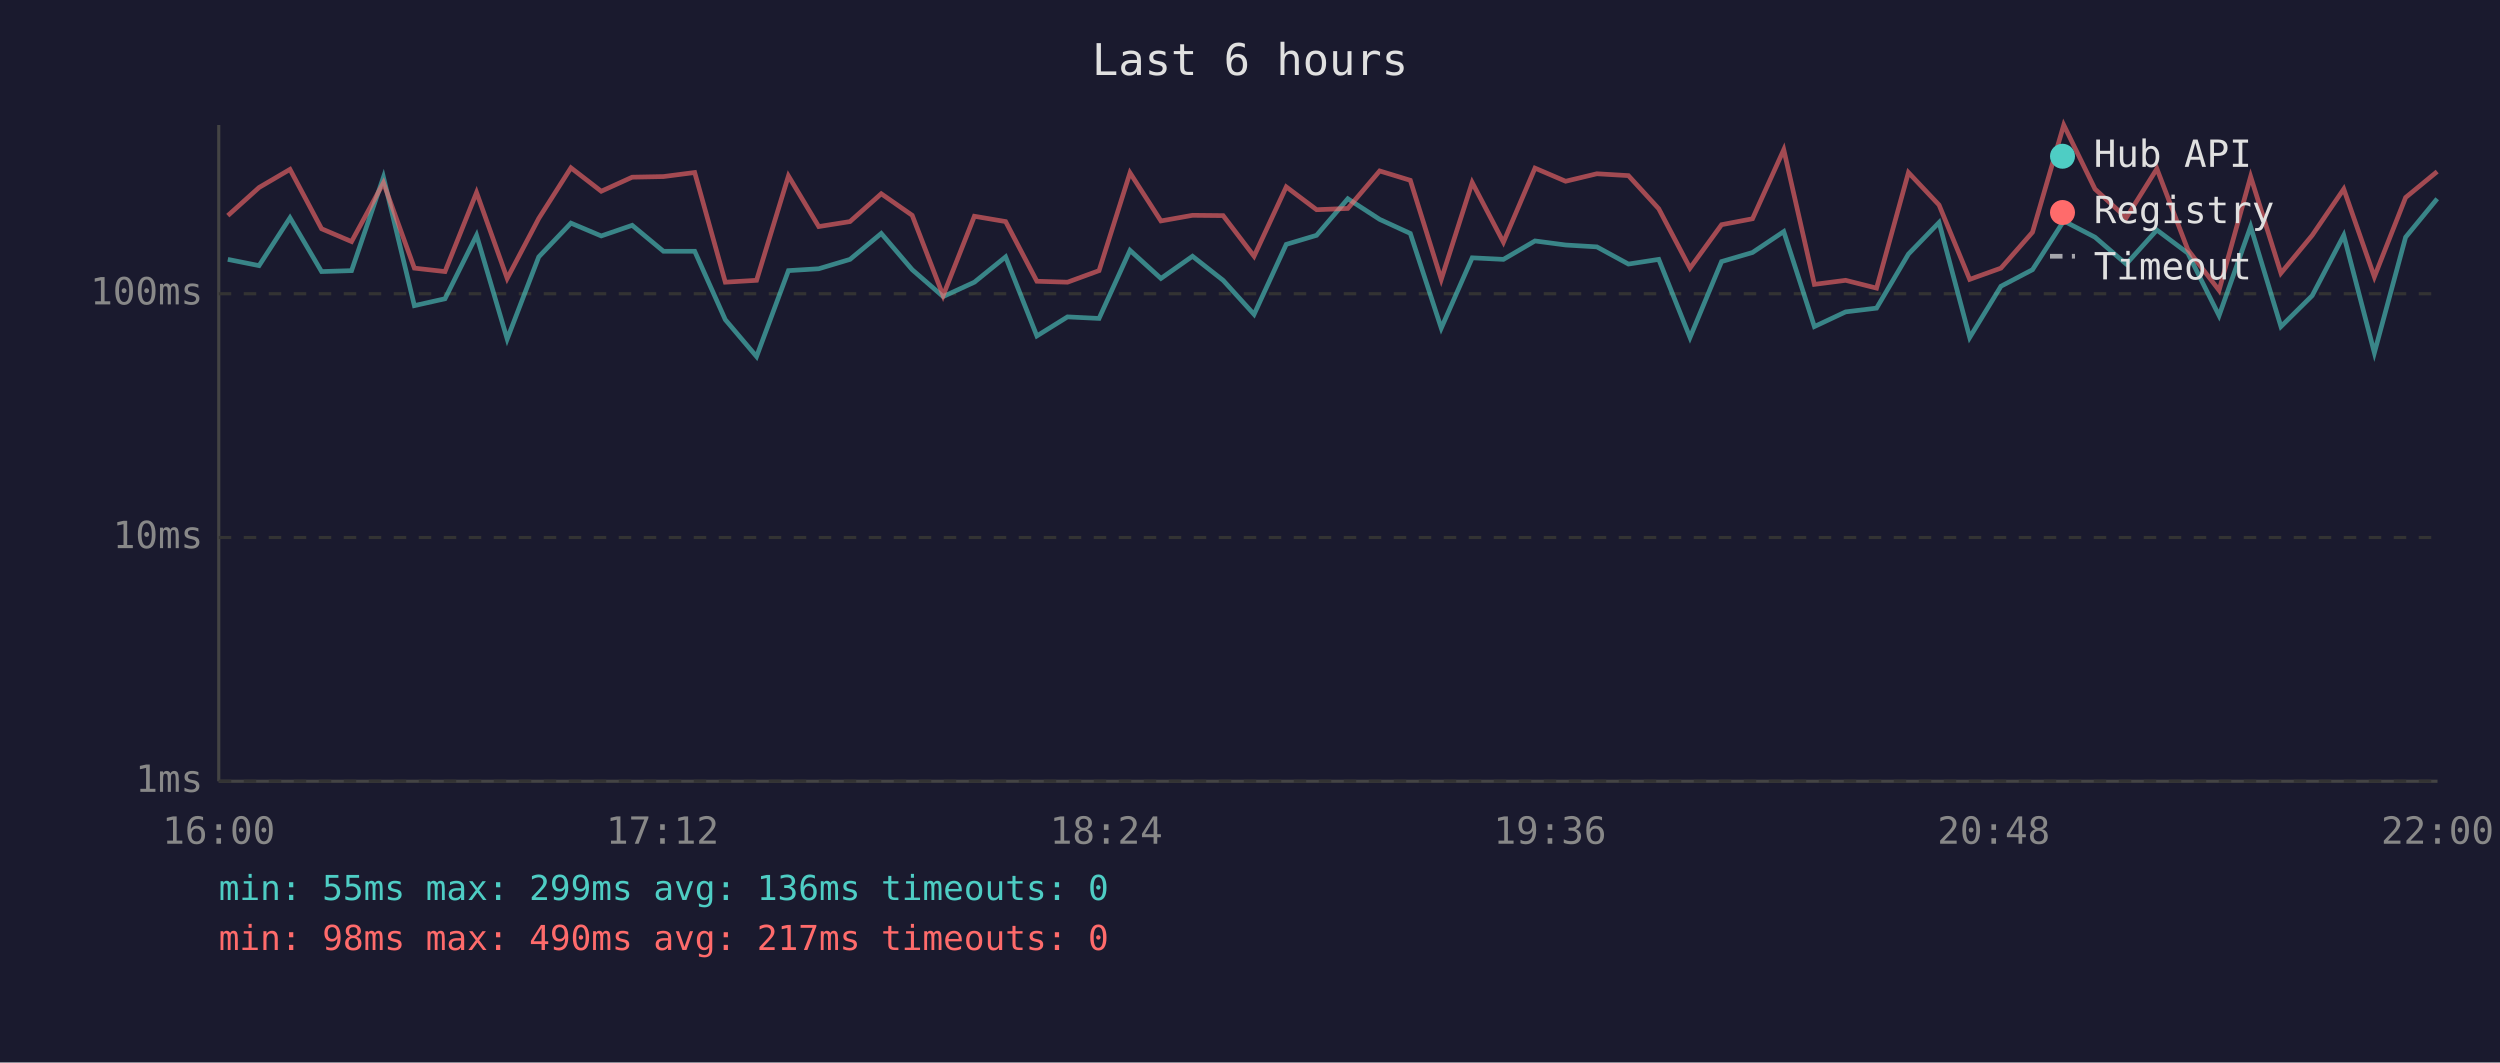
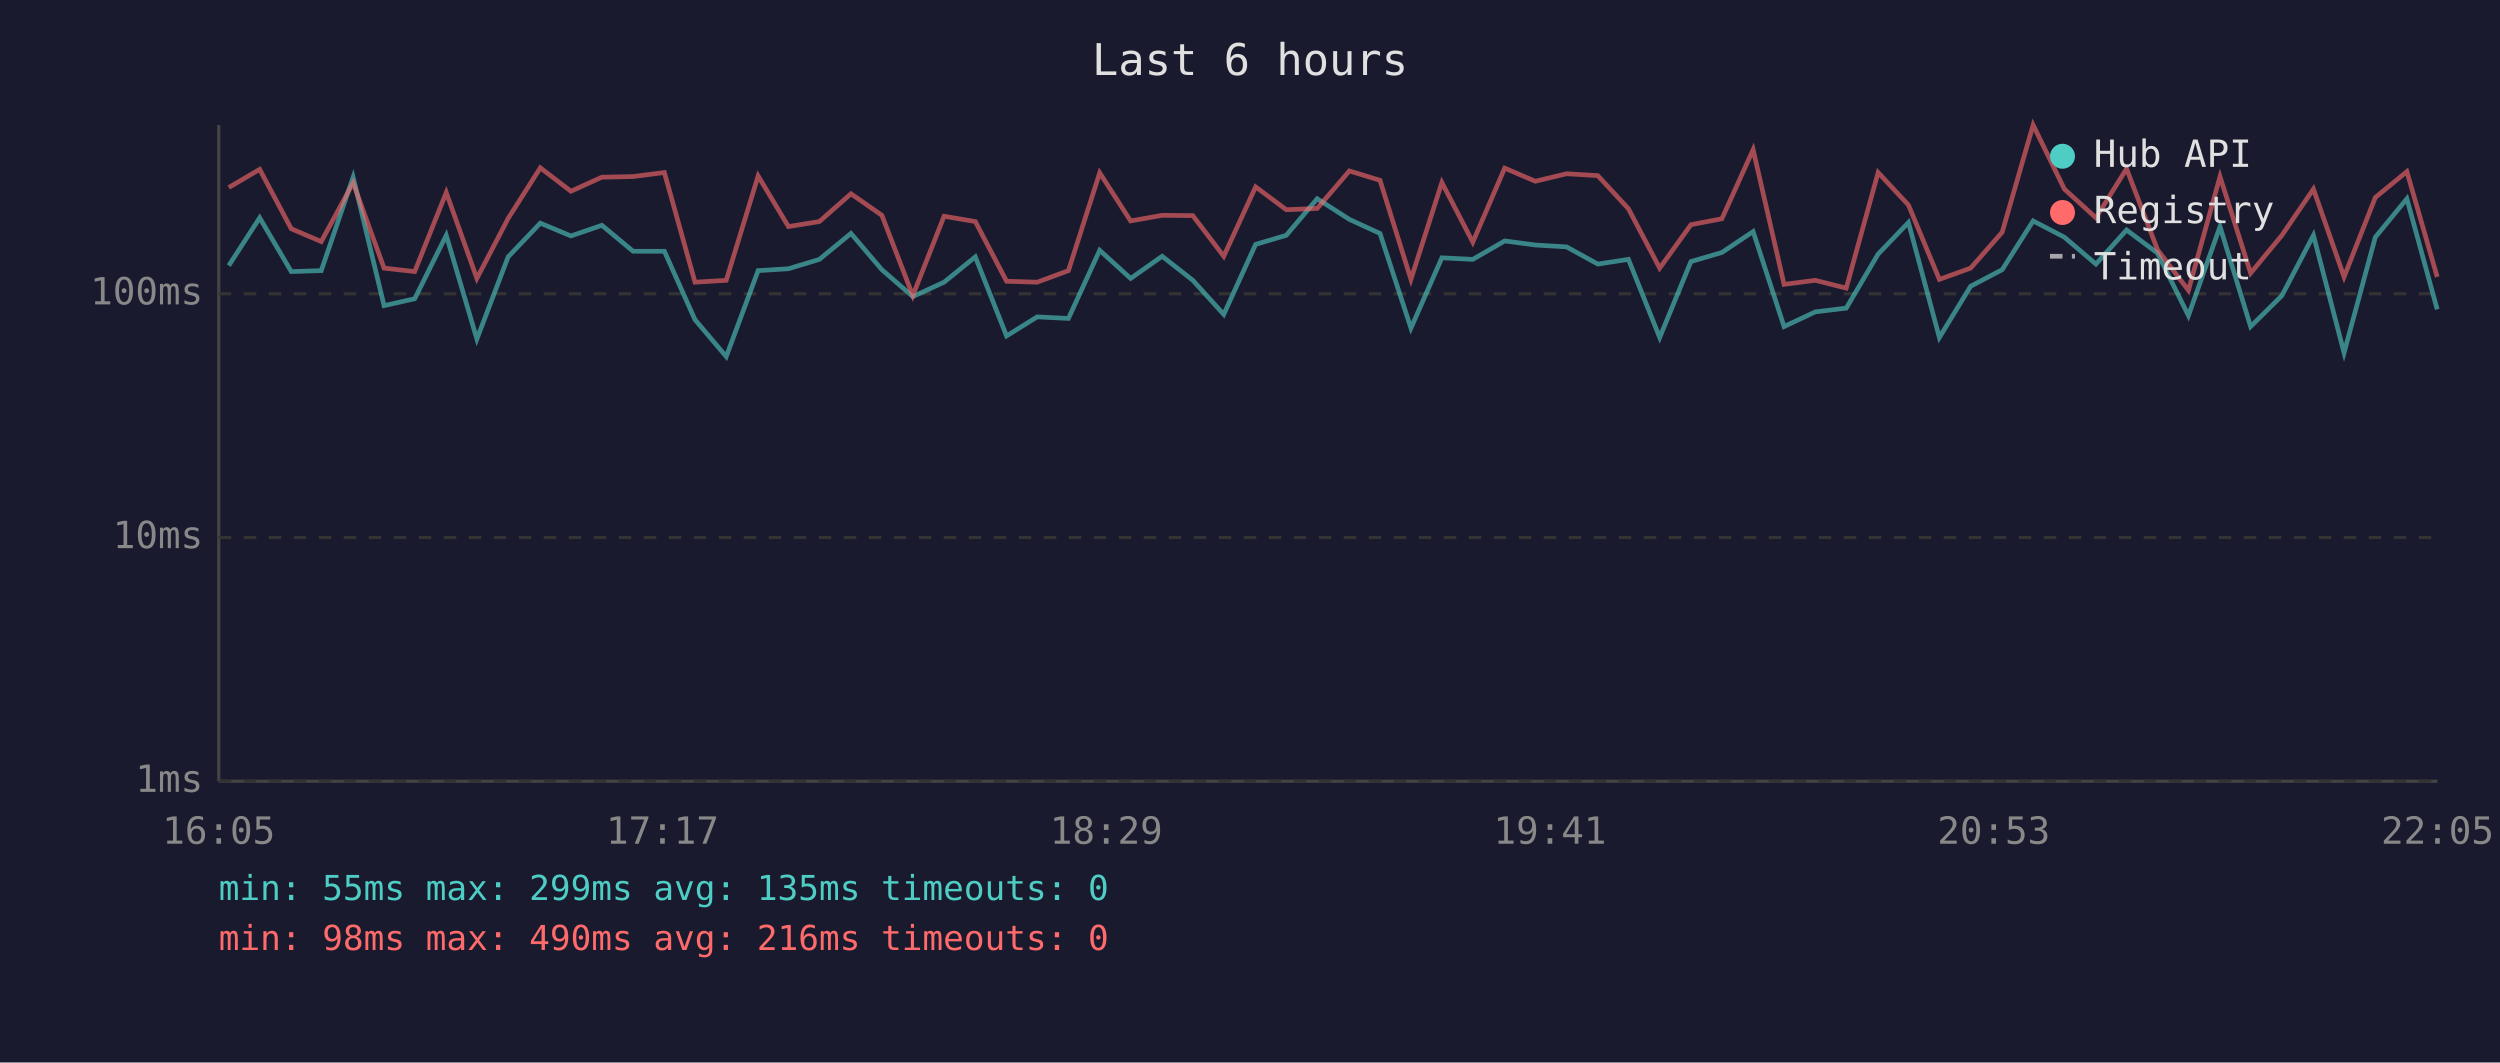
<svg xmlns="http://www.w3.org/2000/svg" viewBox="0 0 800 340" font-family="monospace" font-size="12">
  <rect width="800" height="340" fill="#1a1a2e" />
  <text x="400" y="24" fill="#e0e0e0" font-size="14" text-anchor="middle">Last 6 hours</text>
  <line x1="70" y1="40" x2="70" y2="250" stroke="#444" stroke-width="1" />
  <line x1="70" y1="250" x2="780" y2="250" stroke="#444" stroke-width="1" />
  <line x1="70" y1="250" x2="780" y2="250" stroke="#333" stroke-width="1" stroke-dasharray="4" />
  <text x="65" y="250" fill="#888" text-anchor="end" dominant-baseline="middle">1ms</text>
  <line x1="70" y1="172" x2="780" y2="172" stroke="#333" stroke-width="1" stroke-dasharray="4" />
  <text x="65" y="172" fill="#888" text-anchor="end" dominant-baseline="middle">10ms</text>
  <line x1="70" y1="94" x2="780" y2="94" stroke="#333" stroke-width="1" stroke-dasharray="4" />
  <text x="65" y="94" fill="#888" text-anchor="end" dominant-baseline="middle">100ms</text>
-   <text x="70" y="270" fill="#888" text-anchor="middle">16:00</text>
-   <text x="212" y="270" fill="#888" text-anchor="middle">17:12</text>
-   <text x="354" y="270" fill="#888" text-anchor="middle">18:24</text>
-   <text x="496" y="270" fill="#888" text-anchor="middle">19:36</text>
-   <text x="638" y="270" fill="#888" text-anchor="middle">20:48</text>
-   <text x="780" y="270" fill="#888" text-anchor="middle">22:00</text>
-   <polyline points="72.9,83.0 82.9,85.0 92.8,69.7 102.9,86.9 112.5,86.6 122.7,56.7 132.6,97.8 142.4,95.6 152.5,75.3 162.3,108.5 172.4,82.2 182.7,71.4 192.4,75.5 202.3,72.1 212.3,80.4 222.3,80.4 232.1,102.3 242.1,114.1 252.3,86.6 262.0,86.0 272.0,83.0 282.0,74.7 291.9,86.3 301.8,94.9 311.8,90.3 321.8,82.2 331.8,107.5 341.6,101.4 351.7,101.9 361.6,80.1 371.5,89.1 381.6,82.0 391.4,89.7 401.3,100.6 411.6,78.2 421.3,75.3 431.3,63.6 441.5,70.2 451.3,74.7 461.2,105.0 471.1,82.5 481.1,83.0 491.2,77.1 501.0,78.4 511.0,79.0 521.1,84.5 530.8,83.0 540.8,108.0 550.9,83.7 560.8,80.8 570.8,74.1 580.6,104.5 590.6,99.8 600.5,98.6 610.7,81.3 620.5,71.2 630.3,108.0 640.3,91.6 650.4,86.3 660.4,70.7 670.4,75.9 680.4,84.5 690.2,73.6 700.1,81.0 710.1,101.0 720.2,72.5 729.9,104.5 739.9,94.6 750.0,75.3 759.8,112.9 769.8,75.9 779.9,63.6" fill="none" stroke="#4ecdc4" stroke-width="1.5" opacity="0.6" />
-   <polyline points="72.9,69.0 82.9,60.0 92.8,54.2 102.9,73.2 112.5,77.3 122.7,58.5 132.6,85.8 142.4,86.9 152.5,61.6 162.3,89.1 172.4,69.9 182.7,53.7 192.4,61.2 202.3,56.7 212.3,56.5 222.3,55.2 232.1,90.3 242.1,89.7 252.3,56.3 262.0,72.5 272.0,70.9 282.0,62.0 291.9,68.9 301.8,94.6 311.8,69.2 321.8,70.9 331.8,90.0 341.6,90.3 351.7,86.6 361.6,55.3 371.5,70.7 381.6,68.9 391.4,69.0 401.3,82.0 411.6,59.8 421.3,67.1 431.3,66.7 441.5,54.7 451.3,57.7 461.2,89.4 471.1,58.4 481.1,77.5 491.2,53.8 501.0,58.0 511.0,55.6 521.1,56.2 530.8,66.8 540.8,85.8 550.9,71.9 560.8,70.0 570.8,47.9 580.6,91.0 590.6,89.7 600.5,92.2 610.7,55.2 620.5,65.6 630.3,89.4 640.3,85.8 650.4,74.3 660.4,40.0 670.4,60.5 680.4,69.7 690.2,54.0 700.1,79.9 710.1,92.9 720.2,56.5 729.9,87.4 739.9,75.3 750.0,60.5 759.8,88.6 769.8,63.2 779.9,54.9" fill="none" stroke="#ff6b6b" stroke-width="1.5" opacity="0.6" />
+   <text x="70" y="270" fill="#888" text-anchor="middle">16:05</text>
+   <text x="212" y="270" fill="#888" text-anchor="middle">17:17</text>
+   <text x="354" y="270" fill="#888" text-anchor="middle">18:29</text>
+   <text x="496" y="270" fill="#888" text-anchor="middle">19:41</text>
+   <text x="638" y="270" fill="#888" text-anchor="middle">20:53</text>
+   <text x="780" y="270" fill="#888" text-anchor="middle">22:05</text>
+   <polyline points="73.2,85.0 83.1,69.7 93.2,86.9 102.8,86.6 113.0,56.7 122.9,97.8 132.7,95.6 142.8,75.3 152.6,108.5 162.6,82.2 172.9,71.4 182.7,75.5 192.6,72.1 202.6,80.4 212.6,80.4 222.4,102.3 232.4,114.1 242.6,86.6 252.3,86.0 262.2,83.0 272.3,74.7 282.2,86.3 292.1,94.9 302.1,90.3 312.1,82.2 322.1,107.5 331.9,101.4 341.9,101.9 351.9,80.1 361.8,89.1 371.9,82.0 381.7,89.7 391.6,100.6 401.8,78.2 411.6,75.3 421.5,63.6 431.8,70.2 441.6,74.7 451.5,105.0 461.4,82.5 471.3,83.0 481.5,77.1 491.3,78.4 501.3,79.0 511.3,84.5 521.1,83.0 531.1,108.0 541.1,83.7 551.0,80.8 561.0,74.1 570.9,104.5 580.9,99.8 590.8,98.6 601.0,81.3 610.7,71.2 620.6,108.0 630.6,91.6 640.7,86.3 650.6,70.7 660.6,75.9 670.7,84.5 680.5,73.6 690.4,81.0 700.3,101.0 710.4,72.5 720.2,104.5 730.2,94.6 740.3,75.3 750.1,112.9 760.1,75.9 770.2,63.6 779.9,99.0" fill="none" stroke="#4ecdc4" stroke-width="1.5" opacity="0.6" />
+   <polyline points="73.2,60.0 83.1,54.2 93.2,73.2 102.8,77.3 113.0,58.5 122.9,85.8 132.7,86.9 142.8,61.6 152.6,89.1 162.6,69.9 172.9,53.7 182.7,61.2 192.6,56.7 202.6,56.5 212.6,55.2 222.4,90.3 232.4,89.7 242.6,56.3 252.3,72.5 262.2,70.9 272.3,62.0 282.2,68.9 292.1,94.6 302.1,69.2 312.1,70.9 322.1,90.0 331.9,90.3 341.9,86.6 351.9,55.3 361.8,70.7 371.9,68.9 381.7,69.0 391.6,82.0 401.8,59.8 411.6,67.1 421.5,66.7 431.8,54.7 441.6,57.7 451.5,89.4 461.4,58.4 471.3,77.5 481.5,53.8 491.3,58.0 501.3,55.6 511.3,56.2 521.1,66.8 531.1,85.8 541.1,71.9 551.0,70.0 561.0,47.9 570.9,91.0 580.9,89.7 590.8,92.2 601.0,55.2 610.7,65.6 620.6,89.4 630.6,85.8 640.7,74.3 650.6,40.0 660.6,60.5 670.7,69.7 680.5,54.0 690.4,79.9 700.3,92.9 710.4,56.5 720.2,87.4 730.2,75.3 740.3,60.5 750.1,88.6 760.1,63.2 770.2,54.9 779.9,88.6" fill="none" stroke="#ff6b6b" stroke-width="1.5" opacity="0.6" />
  <circle cx="660" cy="50" r="4" fill="#4ecdc4" />
  <text x="670" y="50" fill="#e0e0e0" dominant-baseline="middle">Hub API</text>
  <circle cx="660" cy="68" r="4" fill="#ff6b6b" />
  <text x="670" y="68" fill="#e0e0e0" dominant-baseline="middle">Registry</text>
  <line x1="656" y1="82" x2="664" y2="82" stroke="#e0e0e0" stroke-width="1.5" stroke-dasharray="4,3" opacity="0.7" />
  <text x="670" y="86" fill="#e0e0e0" dominant-baseline="middle">Timeout</text>
-   <text x="70" y="288" fill="#4ecdc4" font-size="11">min: 55ms  max: 299ms  avg: 136ms  timeouts: 0</text>
-   <text x="70" y="304" fill="#ff6b6b" font-size="11">min: 98ms  max: 490ms  avg: 217ms  timeouts: 0</text>
+   <text x="70" y="288" fill="#4ecdc4" font-size="11">min: 55ms  max: 299ms  avg: 135ms  timeouts: 0</text>
+   <text x="70" y="304" fill="#ff6b6b" font-size="11">min: 98ms  max: 490ms  avg: 216ms  timeouts: 0</text>
</svg>
